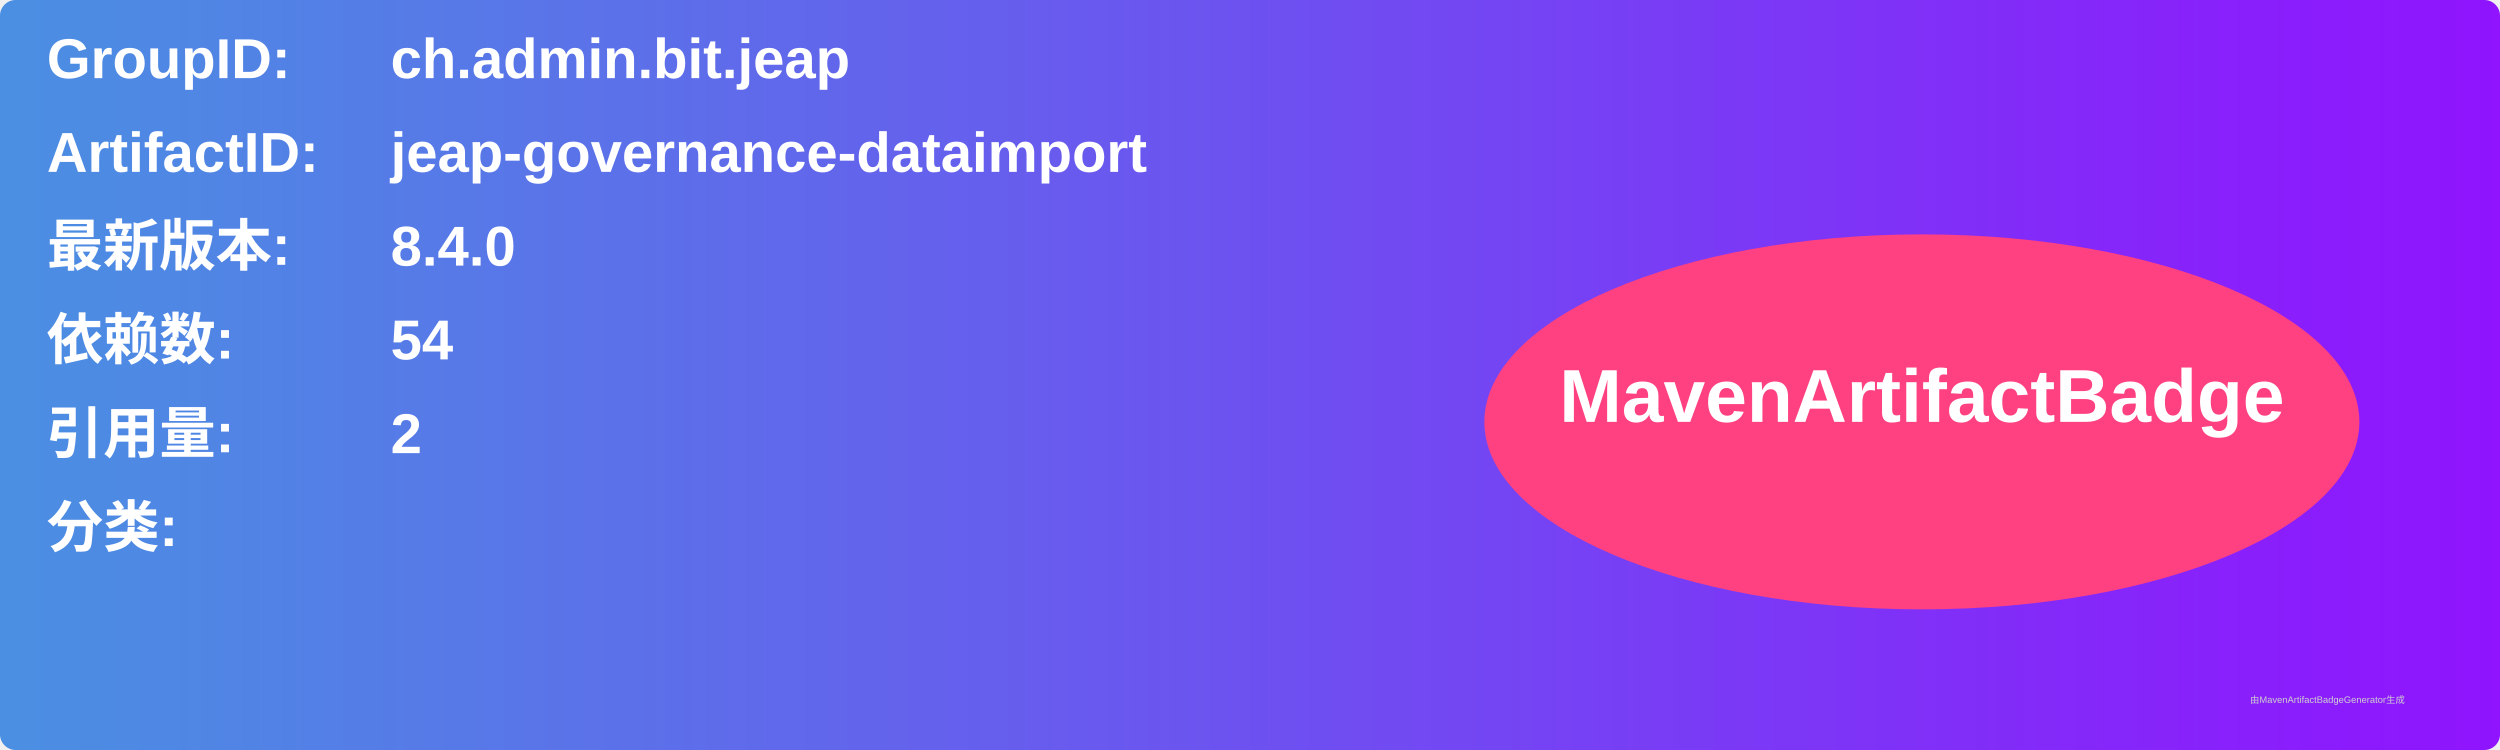
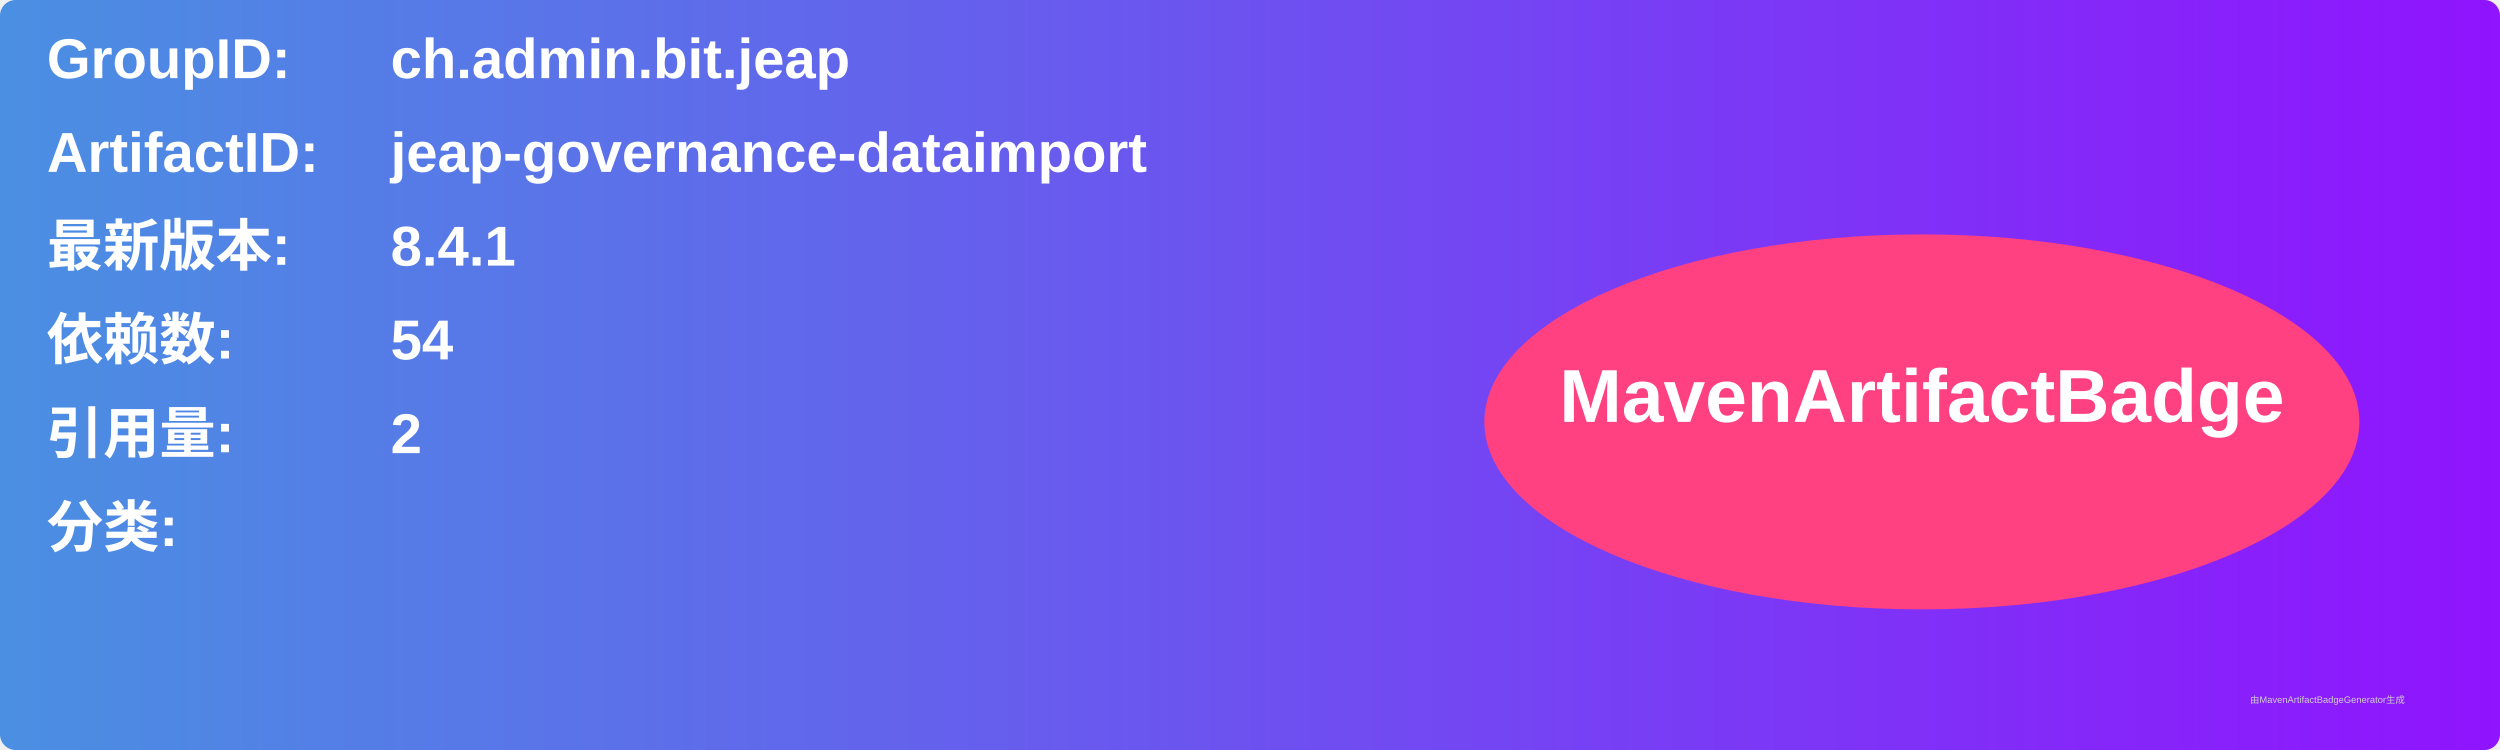
<svg xmlns="http://www.w3.org/2000/svg" width="800" height="240" viewBox="0 0 800 240">
  <linearGradient id="grad" x1="0%" y1="0%" x2="100%" y2="0%">
    <stop offset="0%" stop-color="#4a90e2" />
    <stop offset="100%" stop-color="#9013fe" />
  </linearGradient>
  <rect width="100%" height="100%" rx="5" ry="5" fill="url(#grad)" />
  <g transform="translate(15, 15)">
    <text x="0" y="10" font-family="Arial" font-size="18" fill="white" font-weight="bold" width="260">GroupID:</text>
    <text x="110" y="10" font-family="Arial" font-size="18" fill="white" font-weight="bold" width="460">ch.admin.bit.jeap</text>
    <text x="0" y="40" font-family="Arial" font-size="18" fill="white" font-weight="bold" width="260">ArtifactID:</text>
    <text x="110" y="40" font-family="Arial" font-size="18" fill="white" font-weight="bold" width="460">jeap-governance-dataimport</text>
    <text x="0" y="70" font-family="Arial" font-size="18" fill="white" font-weight="bold">最新版本:</text>
    <text x="110" y="70" font-family="Arial" font-size="18" fill="white" font-weight="bold">
-       <tspan font-weight="bold">8.4.0</tspan>
+       <tspan font-weight="bold">8.4.1</tspan>
    </text>
    <text x="0" y="100" font-family="Arial" font-size="18" fill="white" font-weight="bold">依赖数: </text>
    <text x="110" y="100" font-family="Arial" font-size="18" fill="white">
      <tspan font-weight="bold">54</tspan>
    </text>
    <text x="0" y="130" font-family="Arial" font-size="18" fill="white" font-weight="bold">引用量: </text>
    <text x="110" y="130" font-family="Arial" font-size="18" fill="white">
      <tspan font-weight="bold">2</tspan>
    </text>
    <text x="0" y="160" font-family="Arial" font-size="18" fill="white" font-weight="bold">分类:</text>
    <text x="10" y="190" font-family="Arial" font-size="10" fill="white">
      <tspan font-weight="bold" />
    </text>
    <ellipse cx="600" cy="120" rx="140" ry="60" fill="#ff4081" />
    <text x="600" y="120" text-anchor="middle" font-family="Arial" font-size="24" fill="white" font-weight="bold">MavenArtifactBadge</text>
  </g>
  <text x="720" y="225" font-family="Arial" font-size="3" fill="#d0d0d0">由MavenArtifactBadgeGenerator生成</text>
</svg>
